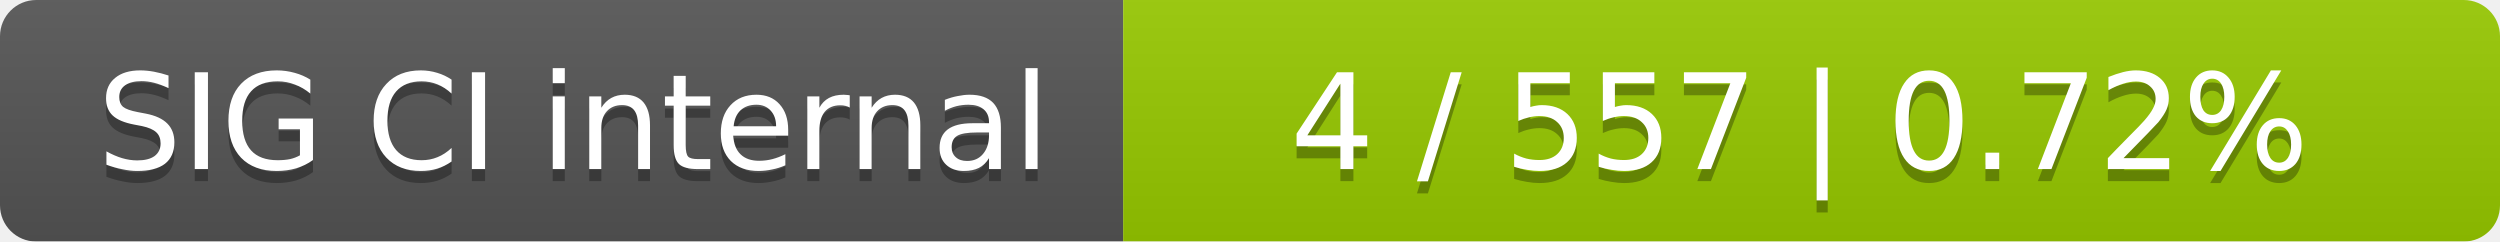
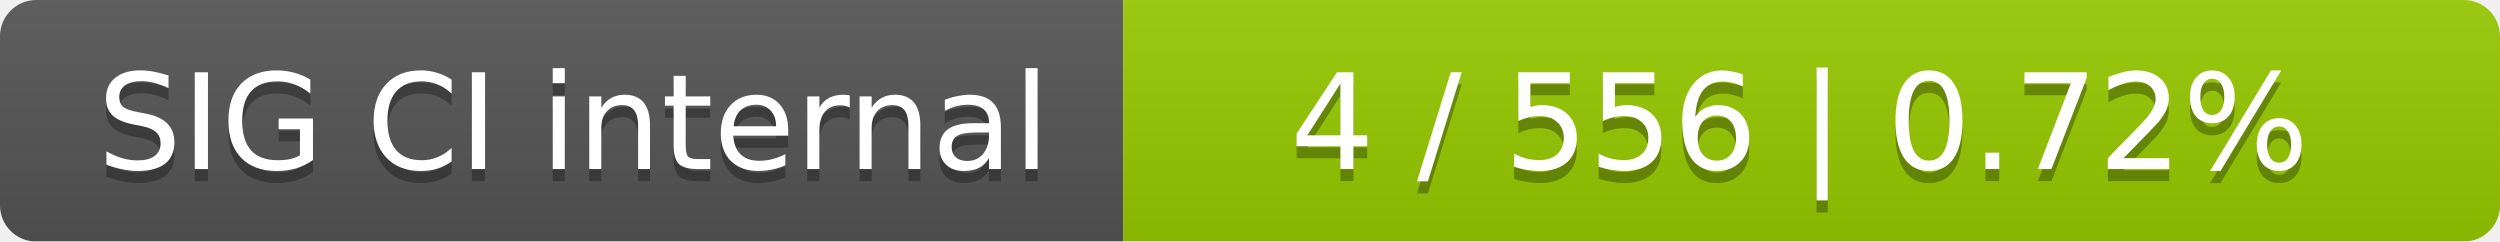
<svg xmlns="http://www.w3.org/2000/svg" width="207" height="20">
  <linearGradient id="smooth" x2="0" y2="100%">
    <stop offset="0" stop-color="#bbb" stop-opacity=".1" />
    <stop offset="1" stop-opacity=".1" />
  </linearGradient>
  <mask id="round">
    <rect width="207" height="20" rx="3" fill="#fff" />
  </mask>
  <g mask="url(#round)">
    <rect width="93" height="20" fill="#555" />
    <rect x="93" width="114" height="20" fill="#97ca00" />
    <rect width="207" height="20" fill="url(#smooth)" />
  </g>
  <g fill="#fff" text-anchor="middle" font-family="DejaVu Sans,Verdana,Geneva,sans-serif" font-size="11">
    <text x="47.5" y="15" fill="#010101" fill-opacity=".3">SIG CI internal</text>
    <text x="47.5" y="14">SIG CI internal</text>
-     <text x="149" y="15" fill="#010101" fill-opacity=".3">4 / 557    |    0.72%</text>
-     <text x="149" y="14">4 / 557    |    0.72%</text>
+     <text x="149" y="15" fill="#010101" fill-opacity=".3">4 / 556    |    0.72%</text>
+     <text x="149" y="14">4 / 556    |    0.72%</text>
  </g>
</svg>
